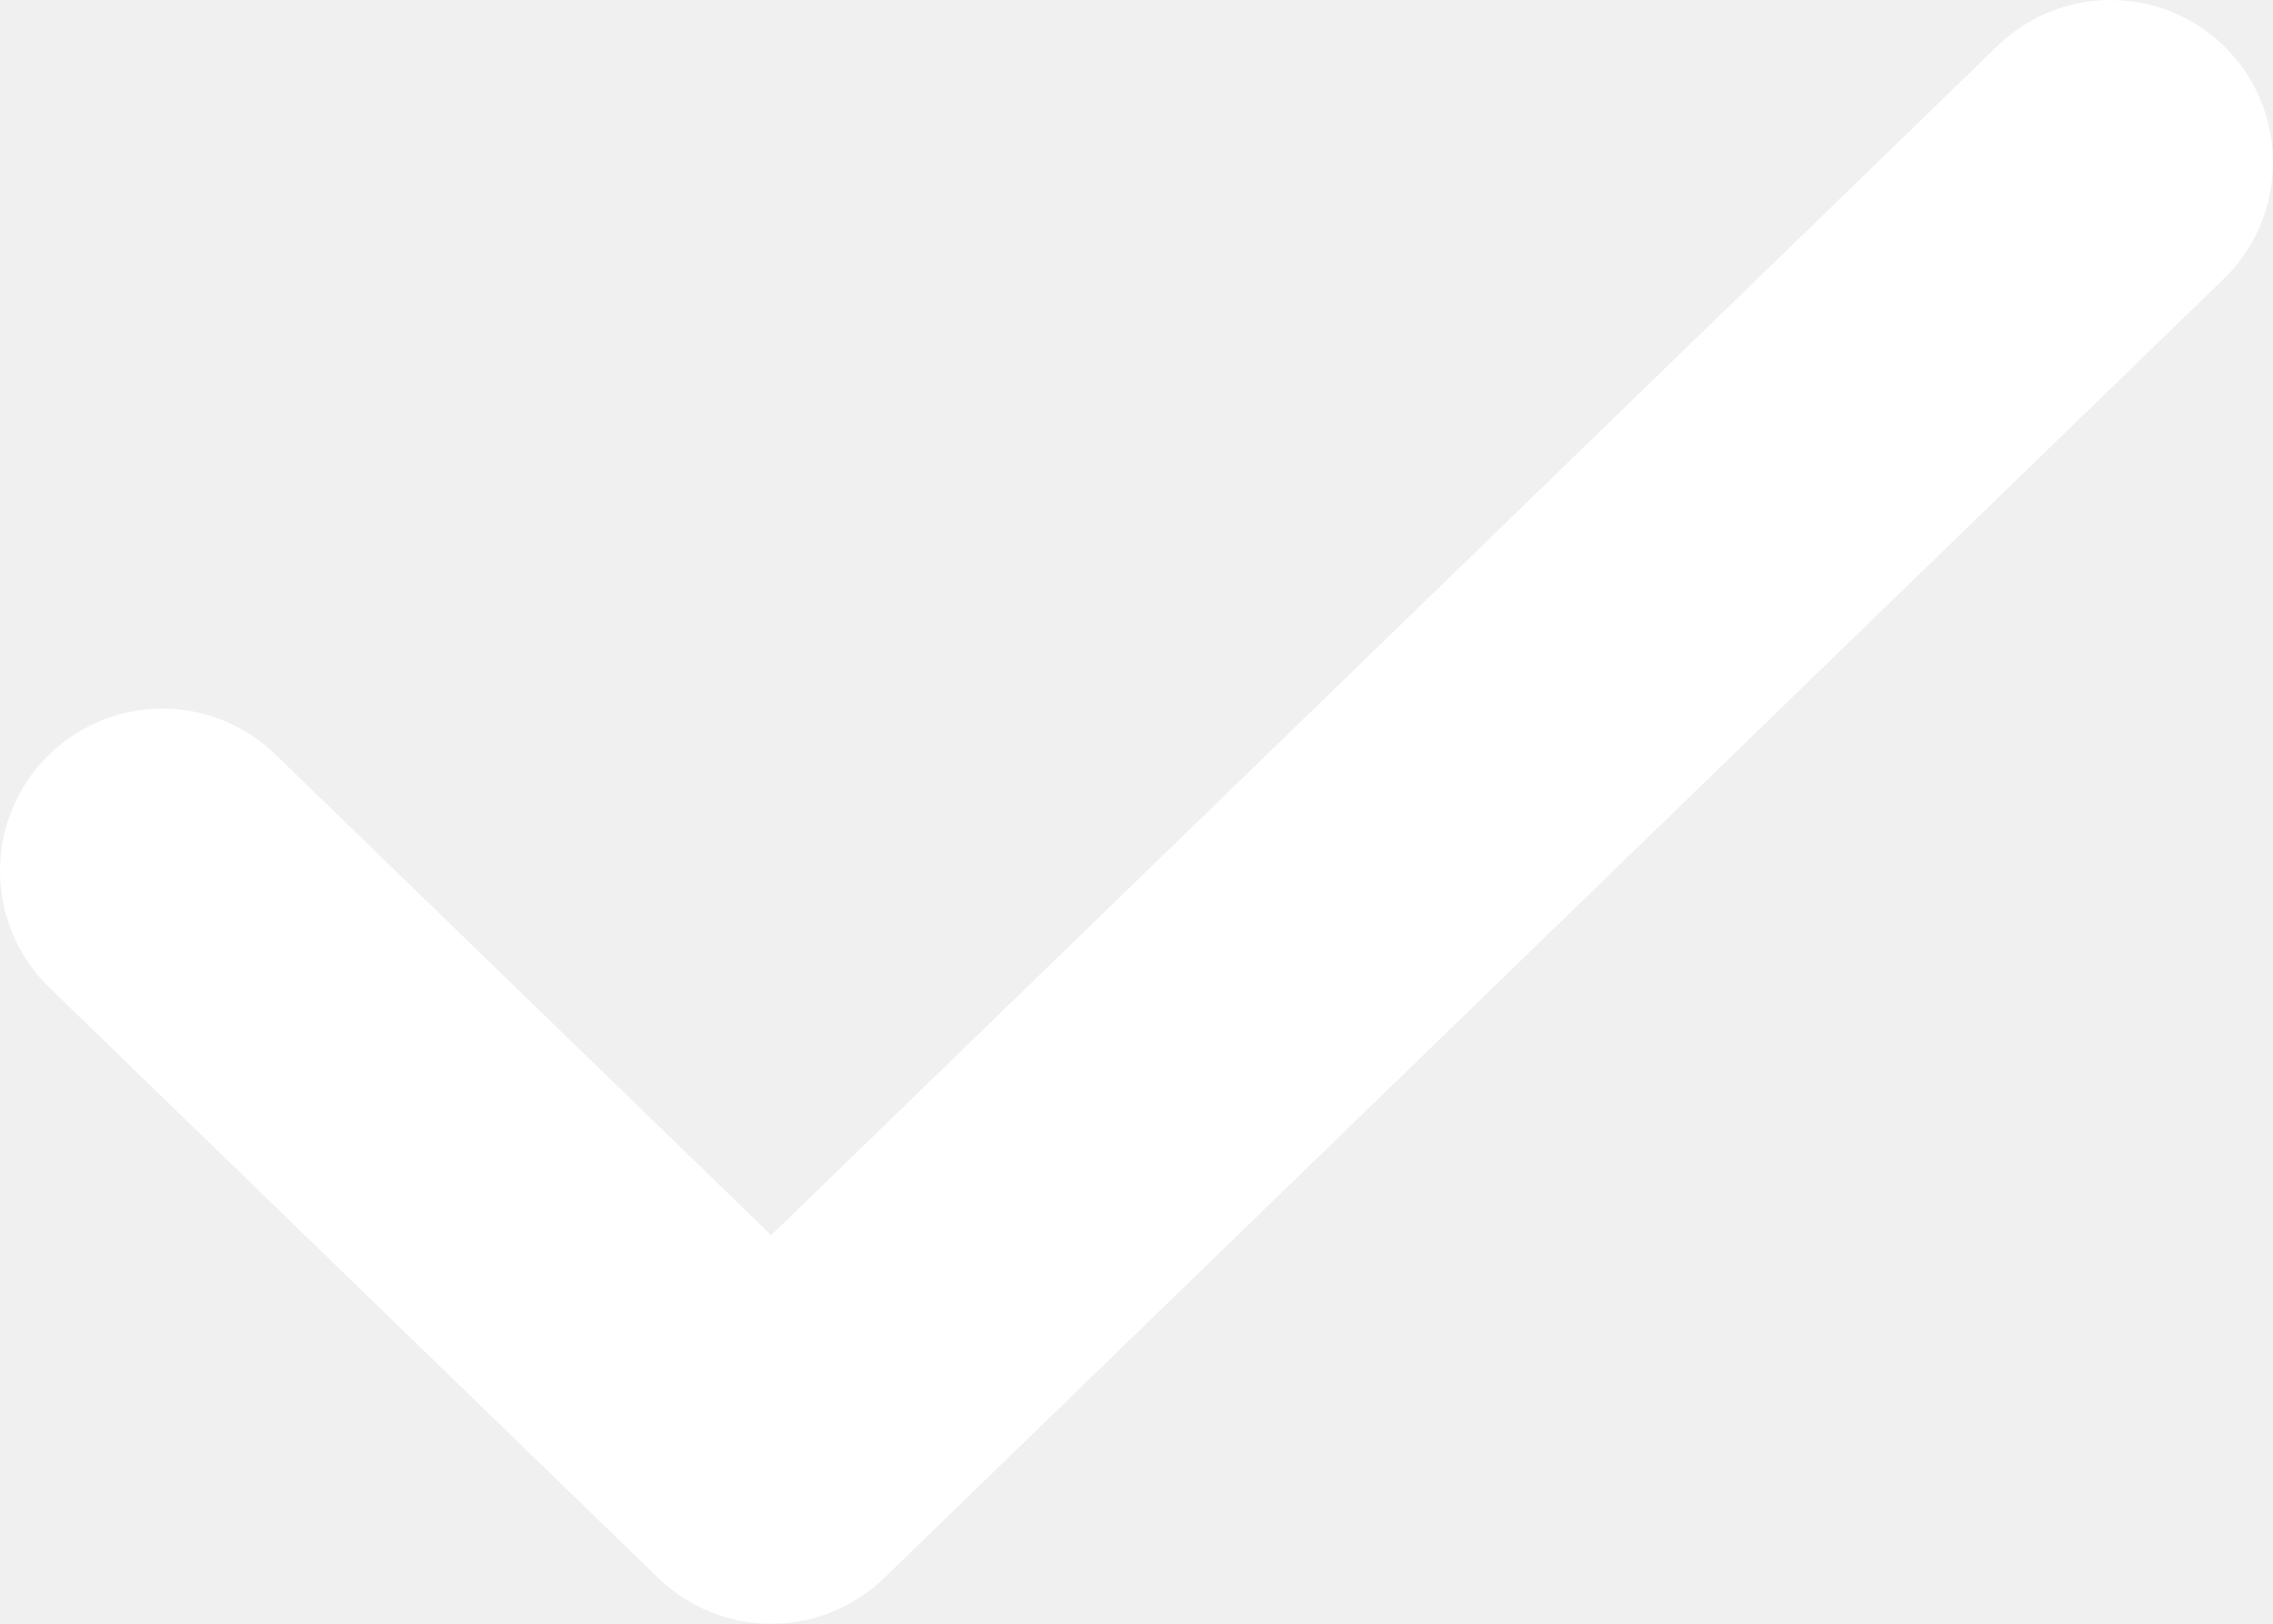
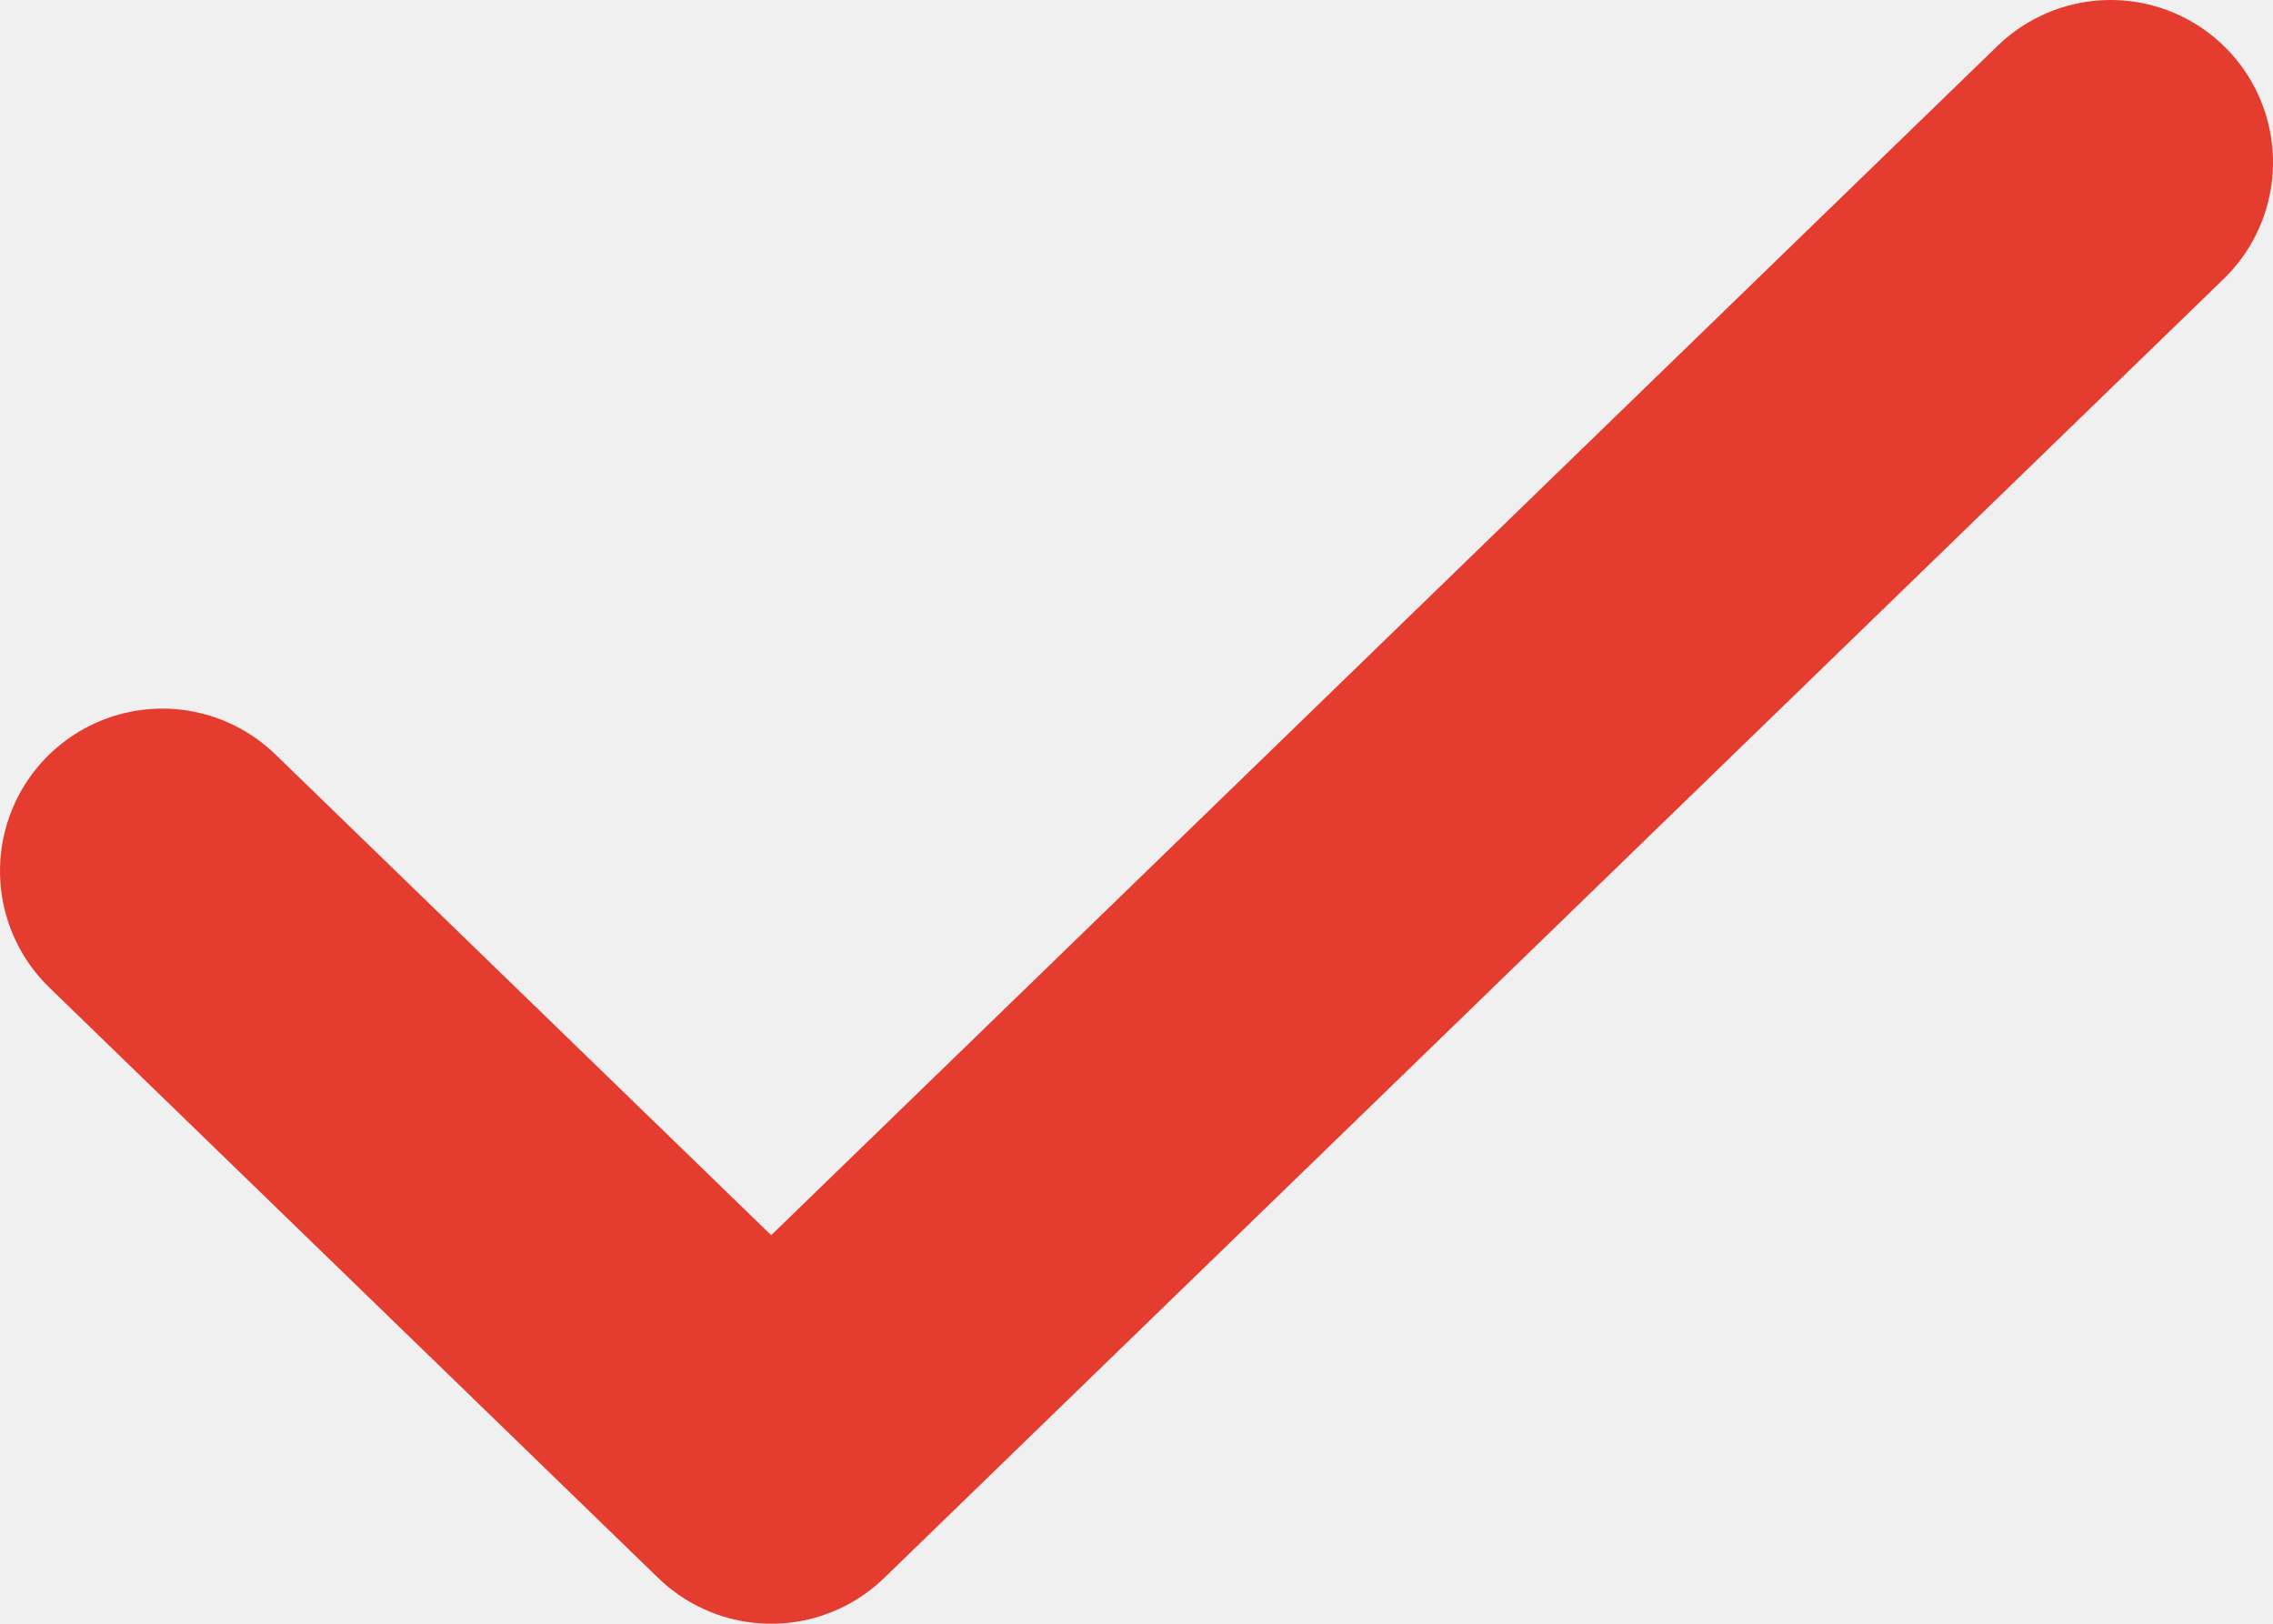
<svg xmlns="http://www.w3.org/2000/svg" width="14" height="10" fill="none">
-   <path d="M13 1L4.75 9 1 5.364" stroke="#fff" stroke-width="2" stroke-linecap="round" stroke-linejoin="round" />
+   <path d="M13 1L4.75 9 1 5.364" stroke="#e43d30" stroke-width="2" stroke-linecap="round" stroke-linejoin="round" />
</svg>
